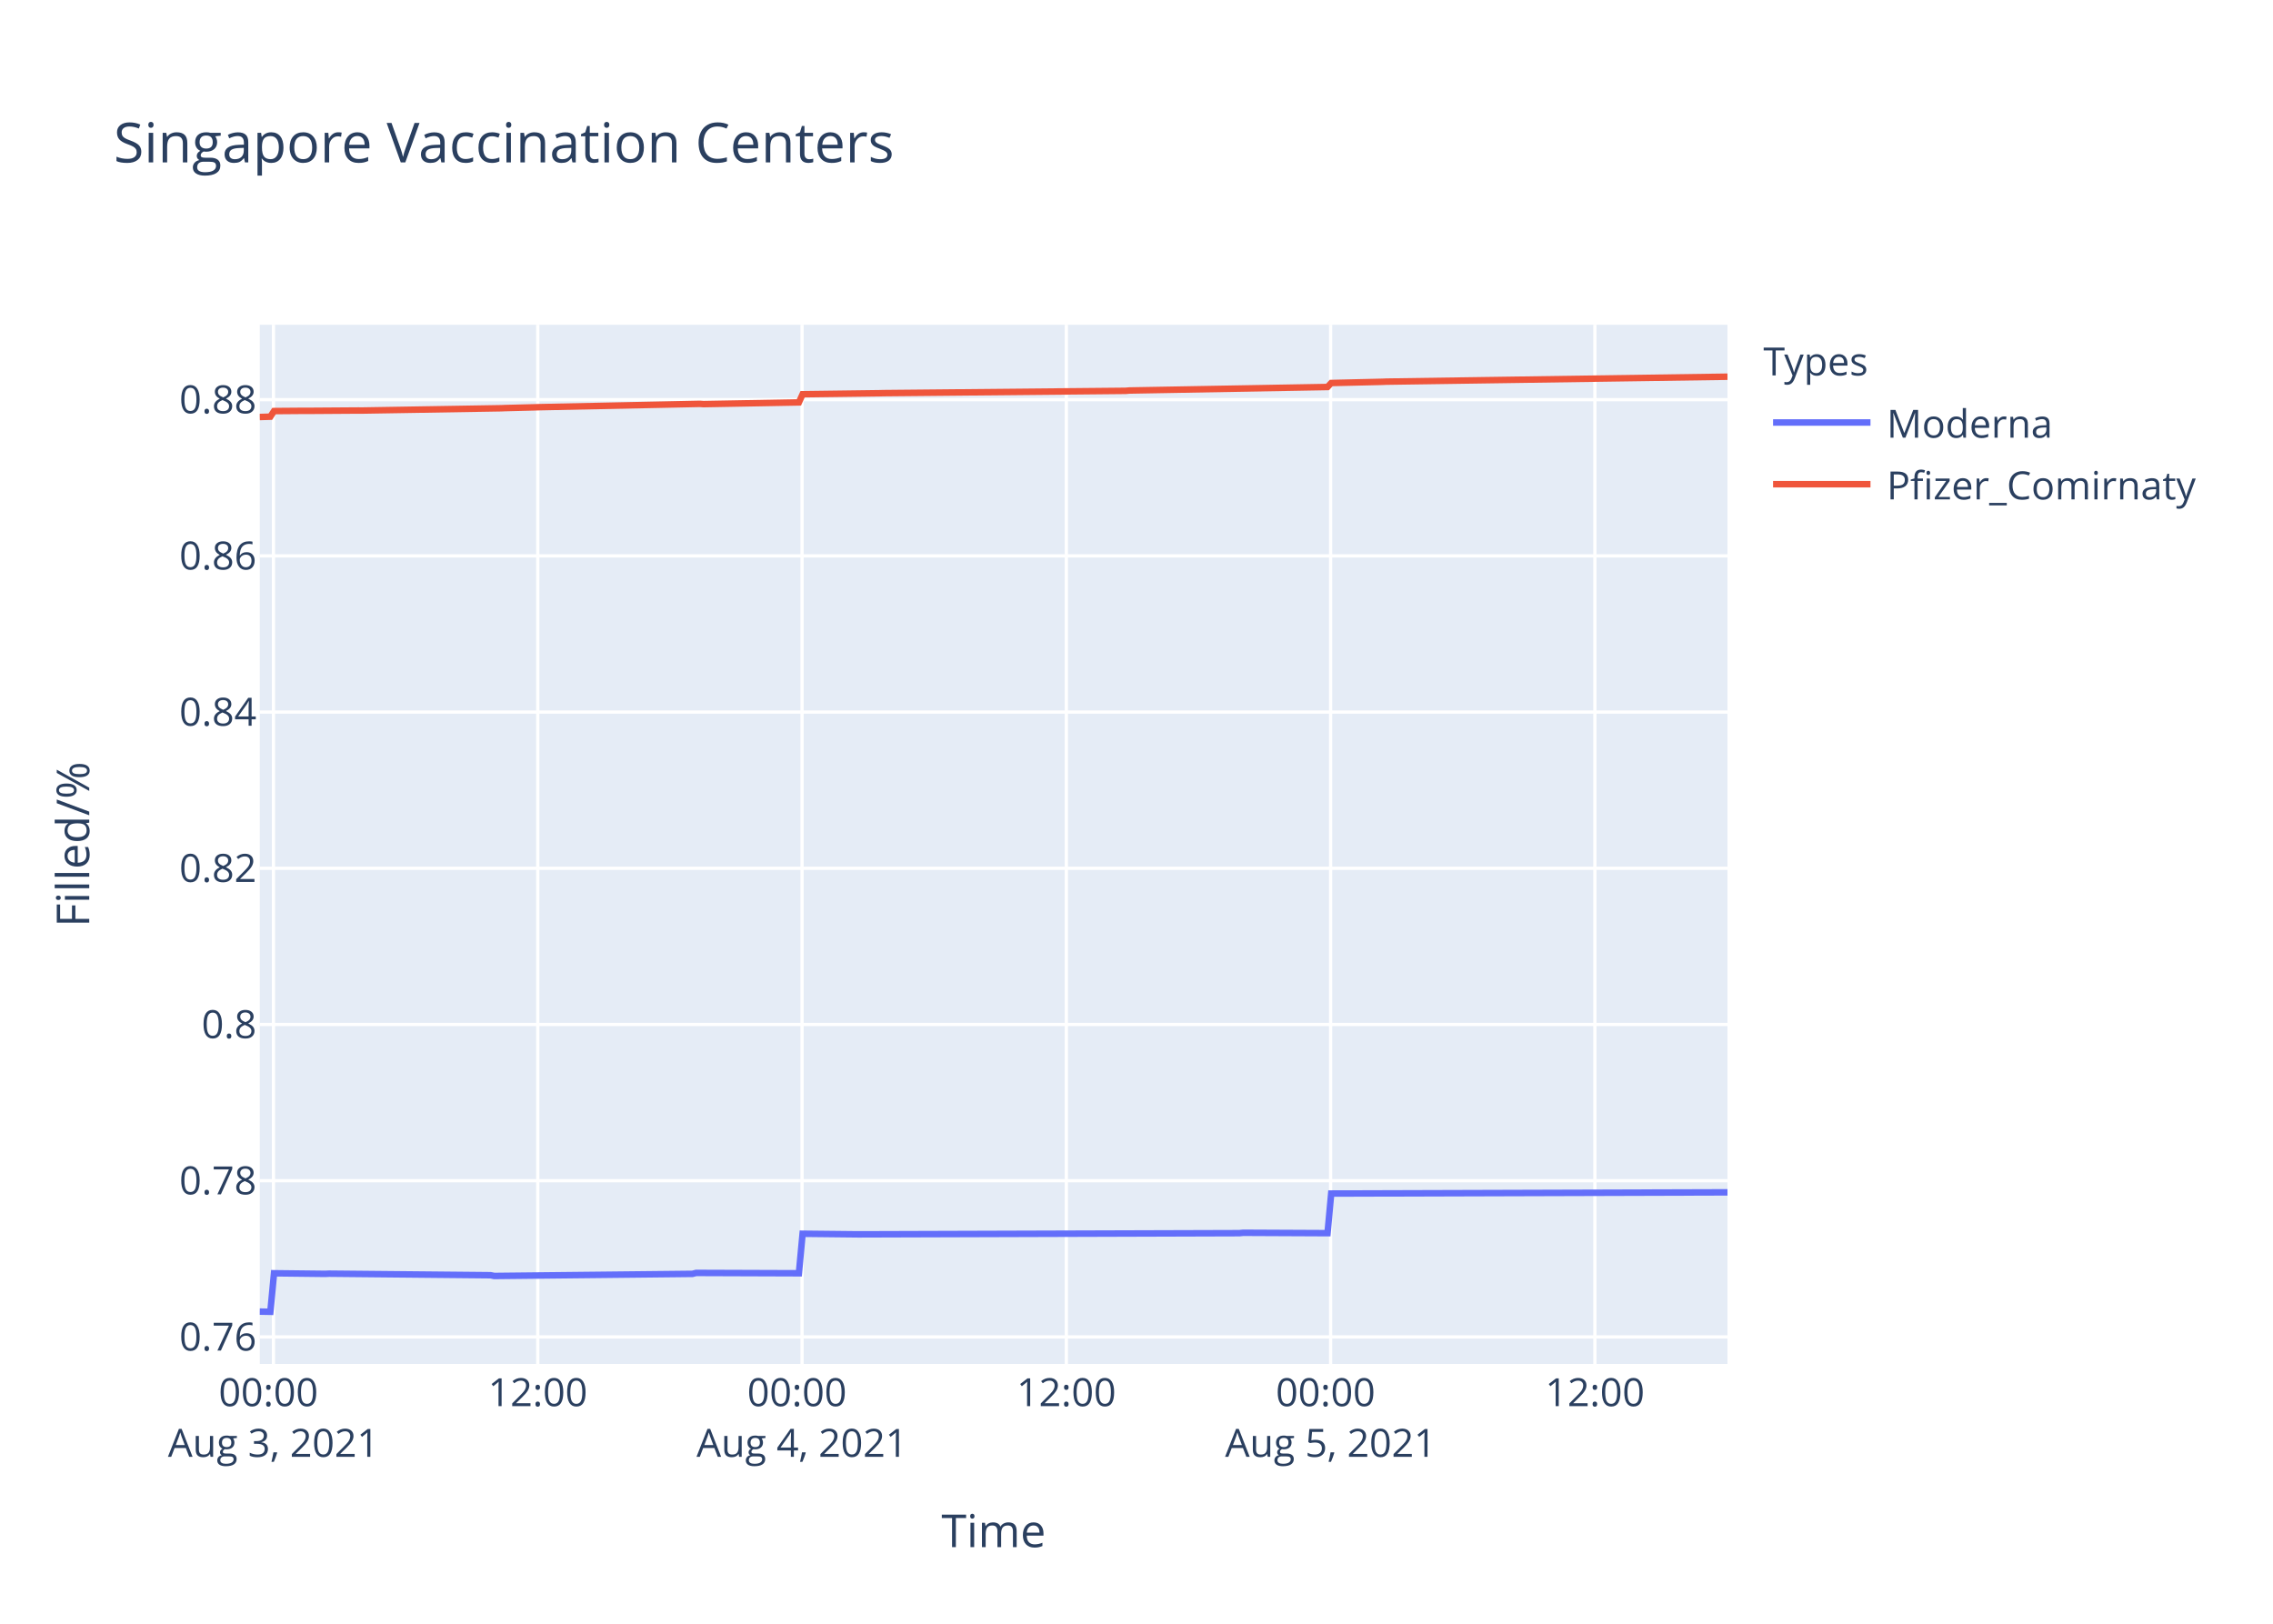
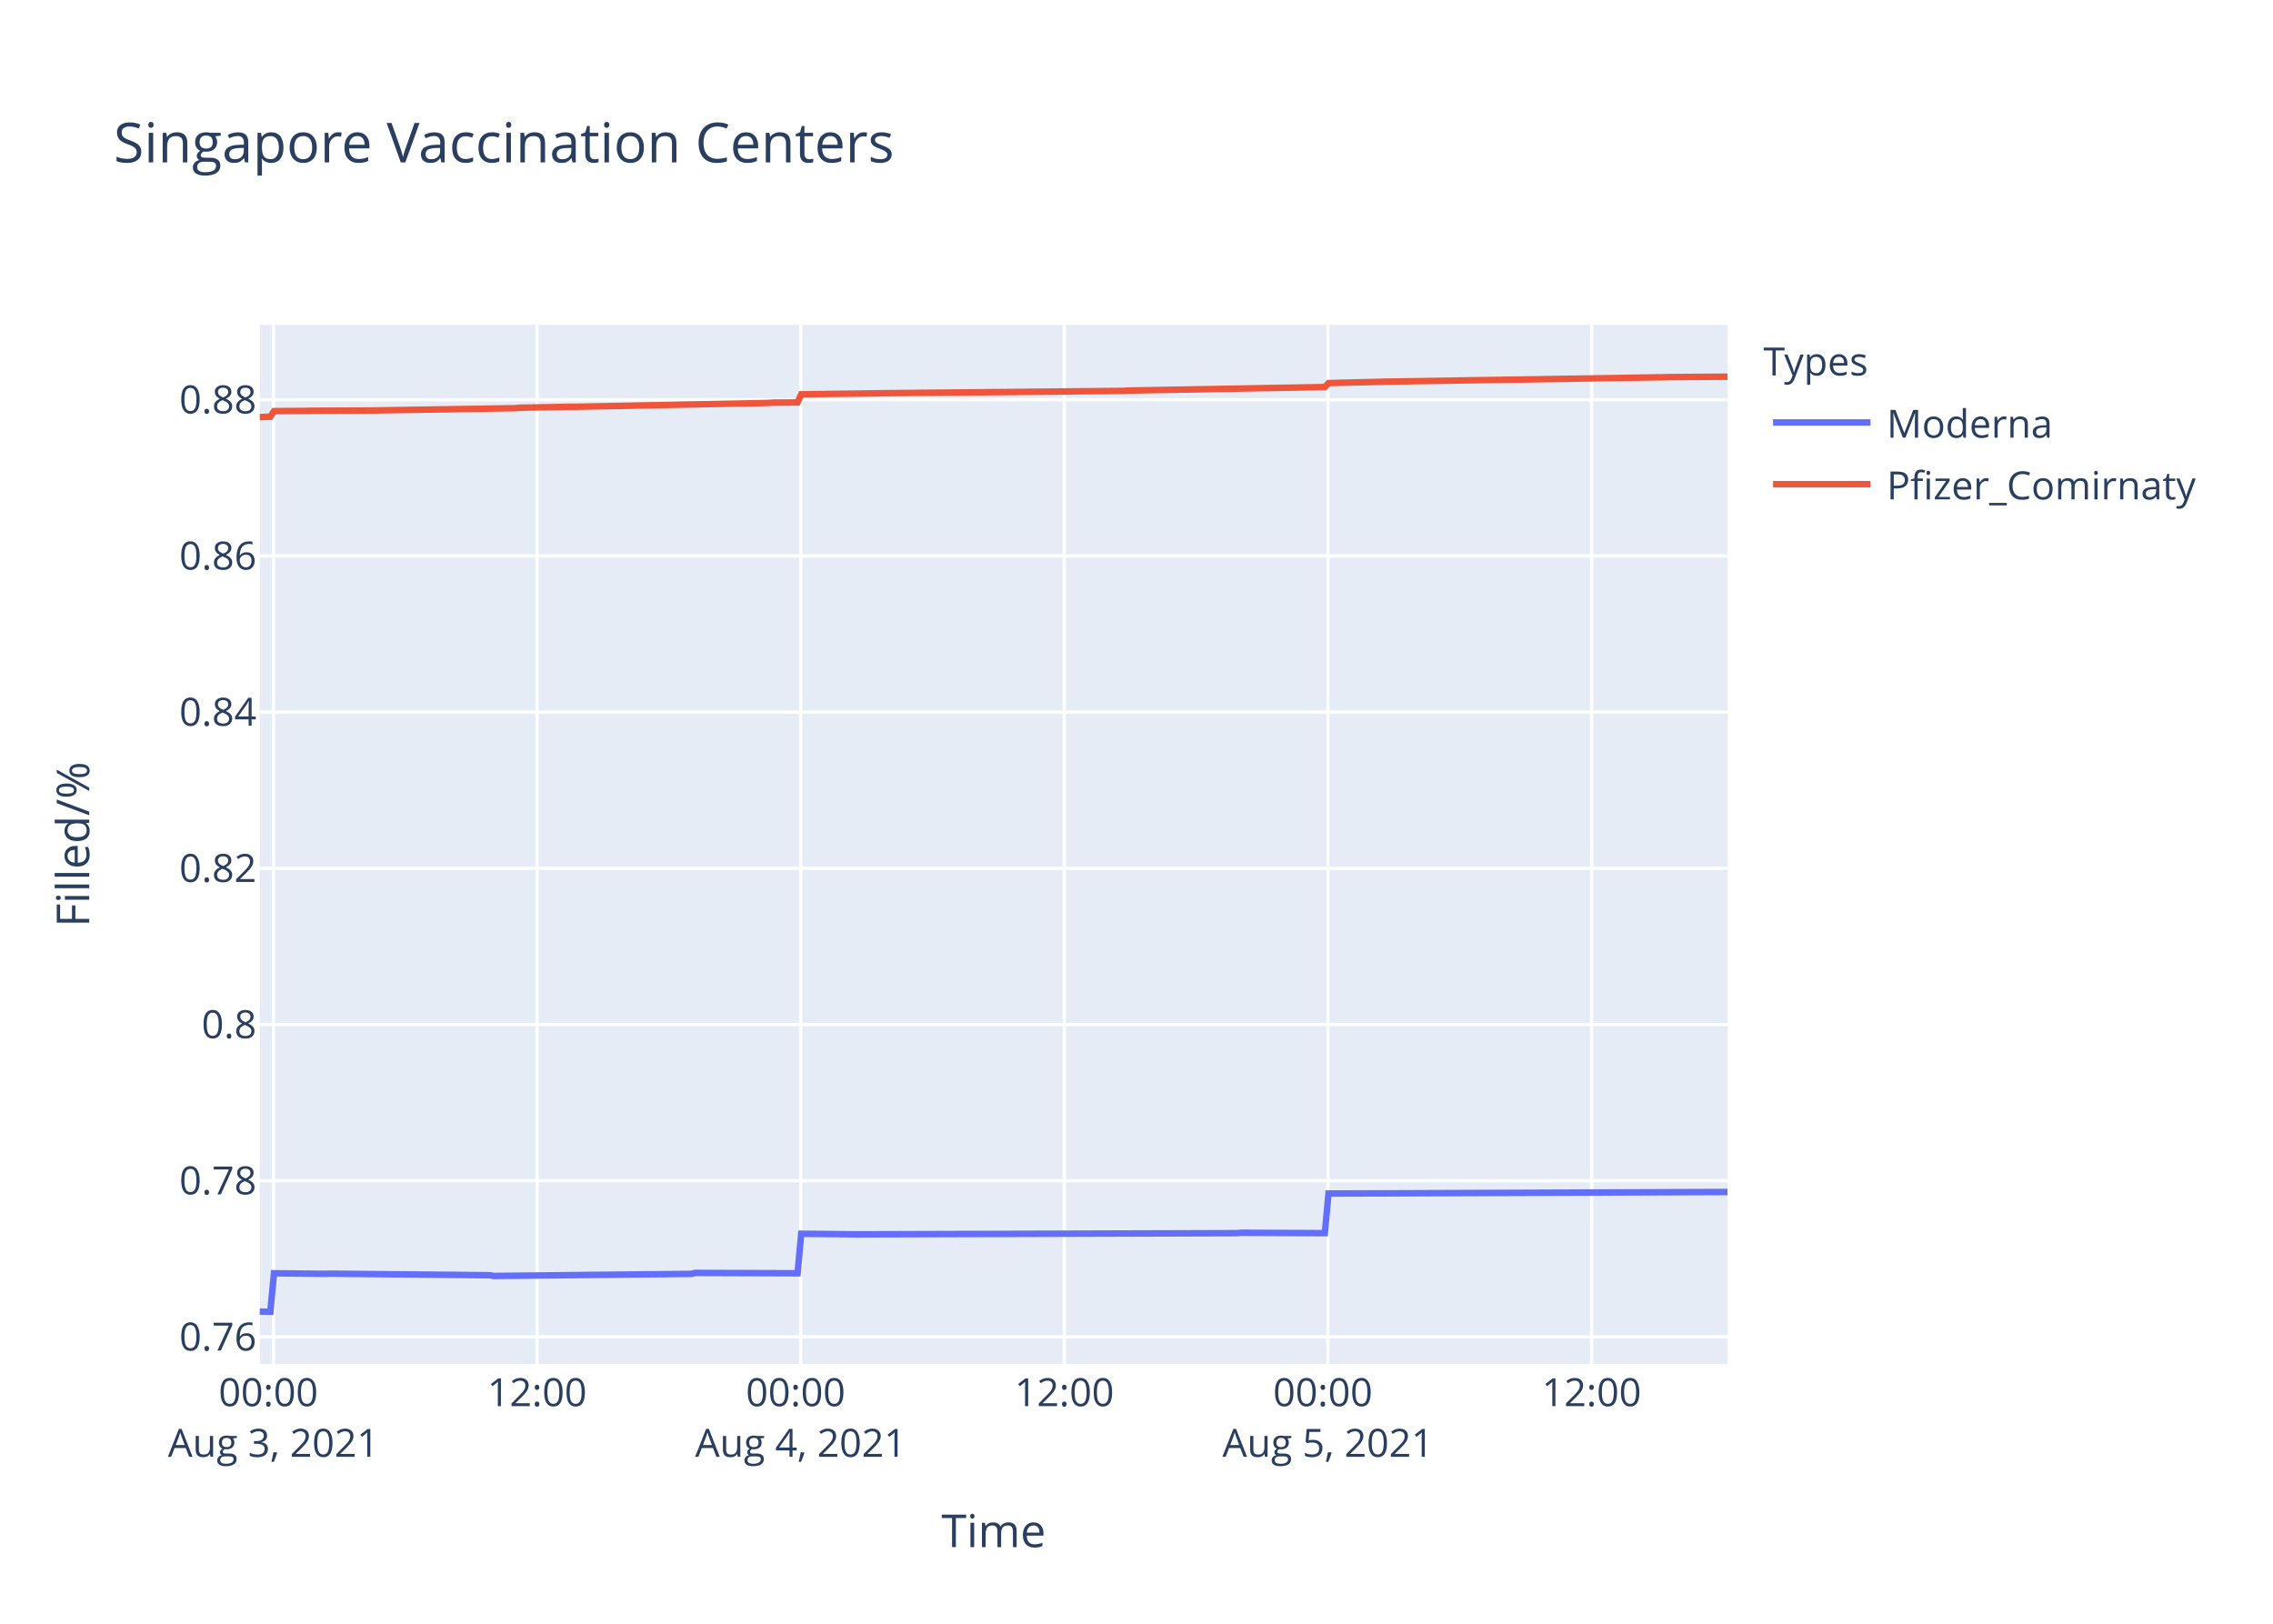
<svg xmlns="http://www.w3.org/2000/svg" class="main-svg" width="700" height="500" style="" viewBox="0 0 700 500">
  <rect x="0" y="0" width="700" height="500" style="fill: rgb(255, 255, 255); fill-opacity: 1;" />
-   <defs id="defs-98eeb5">
+   <defs id="defs-e2fda9">
    <g class="clips">
-       <clipPath id="clip98eeb5xyplot" class="plotclip">
+       <clipPath id="clipe2fda9xyplot" class="plotclip">
        <rect width="452" height="320" />
      </clipPath>
-       <clipPath class="axesclip" id="clip98eeb5x">
+       <clipPath class="axesclip" id="clipe2fda9x">
        <rect x="80" y="0" width="452" height="500" />
      </clipPath>
-       <clipPath class="axesclip" id="clip98eeb5y">
+       <clipPath class="axesclip" id="clipe2fda9y">
        <rect x="0" y="100" width="700" height="320" />
      </clipPath>
-       <clipPath class="axesclip" id="clip98eeb5xy">
+       <clipPath class="axesclip" id="clipe2fda9xy">
        <rect x="80" y="100" width="452" height="320" />
      </clipPath>
    </g>
    <g class="gradients" />
  </defs>
  <g class="bglayer">
    <rect class="bg" x="80" y="100" width="452" height="320" style="fill: rgb(229, 236, 246); fill-opacity: 1; stroke-width: 0;" />
  </g>
  <g class="layer-below">
    <g class="imagelayer" />
    <g class="shapelayer" />
  </g>
  <g class="cartesianlayer">
    <g class="subplot xy">
      <g class="layer-subplot">
        <g class="shapelayer" />
        <g class="imagelayer" />
      </g>
      <g class="gridlayer">
        <g class="x">
-           <path class="xgrid crisp" transform="translate(84.22,0)" d="M0,100v320" style="stroke: rgb(255, 255, 255); stroke-opacity: 1; stroke-width: 1px;" />
-           <path class="xgrid crisp" transform="translate(165.61,0)" d="M0,100v320" style="stroke: rgb(255, 255, 255); stroke-opacity: 1; stroke-width: 1px;" />
-           <path class="xgrid crisp" transform="translate(247,0)" d="M0,100v320" style="stroke: rgb(255, 255, 255); stroke-opacity: 1; stroke-width: 1px;" />
-           <path class="xgrid crisp" transform="translate(328.39,0)" d="M0,100v320" style="stroke: rgb(255, 255, 255); stroke-opacity: 1; stroke-width: 1px;" />
-           <path class="xgrid crisp" transform="translate(409.78,0)" d="M0,100v320" style="stroke: rgb(255, 255, 255); stroke-opacity: 1; stroke-width: 1px;" />
-           <path class="xgrid crisp" transform="translate(491.17,0)" d="M0,100v320" style="stroke: rgb(255, 255, 255); stroke-opacity: 1; stroke-width: 1px;" />
+           <path class="xgrid crisp" transform="translate(84.21,0)" d="M0,100v320" style="stroke: rgb(255, 255, 255); stroke-opacity: 1; stroke-width: 1px;" />
+           <path class="xgrid crisp" transform="translate(165.4,0)" d="M0,100v320" style="stroke: rgb(255, 255, 255); stroke-opacity: 1; stroke-width: 1px;" />
+           <path class="xgrid crisp" transform="translate(246.58,0)" d="M0,100v320" style="stroke: rgb(255, 255, 255); stroke-opacity: 1; stroke-width: 1px;" />
+           <path class="xgrid crisp" transform="translate(327.77,0)" d="M0,100v320" style="stroke: rgb(255, 255, 255); stroke-opacity: 1; stroke-width: 1px;" />
+           <path class="xgrid crisp" transform="translate(408.95,0)" d="M0,100v320" style="stroke: rgb(255, 255, 255); stroke-opacity: 1; stroke-width: 1px;" />
+           <path class="xgrid crisp" transform="translate(490.14,0)" d="M0,100v320" style="stroke: rgb(255, 255, 255); stroke-opacity: 1; stroke-width: 1px;" />
        </g>
        <g class="y">
-           <path class="ygrid crisp" transform="translate(0,411.68)" d="M80,0h452" style="stroke: rgb(255, 255, 255); stroke-opacity: 1; stroke-width: 1px;" />
-           <path class="ygrid crisp" transform="translate(0,363.57)" d="M80,0h452" style="stroke: rgb(255, 255, 255); stroke-opacity: 1; stroke-width: 1px;" />
-           <path class="ygrid crisp" transform="translate(0,315.47)" d="M80,0h452" style="stroke: rgb(255, 255, 255); stroke-opacity: 1; stroke-width: 1px;" />
-           <path class="ygrid crisp" transform="translate(0,267.37)" d="M80,0h452" style="stroke: rgb(255, 255, 255); stroke-opacity: 1; stroke-width: 1px;" />
-           <path class="ygrid crisp" transform="translate(0,219.27)" d="M80,0h452" style="stroke: rgb(255, 255, 255); stroke-opacity: 1; stroke-width: 1px;" />
-           <path class="ygrid crisp" transform="translate(0,171.17)" d="M80,0h452" style="stroke: rgb(255, 255, 255); stroke-opacity: 1; stroke-width: 1px;" />
-           <path class="ygrid crisp" transform="translate(0,123.07)" d="M80,0h452" style="stroke: rgb(255, 255, 255); stroke-opacity: 1; stroke-width: 1px;" />
+           <path class="ygrid crisp" transform="translate(0,411.67)" d="M80,0h452" style="stroke: rgb(255, 255, 255); stroke-opacity: 1; stroke-width: 1px;" />
+           <path class="ygrid crisp" transform="translate(0,363.58)" d="M80,0h452" style="stroke: rgb(255, 255, 255); stroke-opacity: 1; stroke-width: 1px;" />
+           <path class="ygrid crisp" transform="translate(0,315.48)" d="M80,0h452" style="stroke: rgb(255, 255, 255); stroke-opacity: 1; stroke-width: 1px;" />
+           <path class="ygrid crisp" transform="translate(0,267.38)" d="M80,0h452" style="stroke: rgb(255, 255, 255); stroke-opacity: 1; stroke-width: 1px;" />
+           <path class="ygrid crisp" transform="translate(0,219.28)" d="M80,0h452" style="stroke: rgb(255, 255, 255); stroke-opacity: 1; stroke-width: 1px;" />
+           <path class="ygrid crisp" transform="translate(0,171.19)" d="M80,0h452" style="stroke: rgb(255, 255, 255); stroke-opacity: 1; stroke-width: 1px;" />
+           <path class="ygrid crisp" transform="translate(0,123.09)" d="M80,0h452" style="stroke: rgb(255, 255, 255); stroke-opacity: 1; stroke-width: 1px;" />
        </g>
      </g>
      <g class="zerolinelayer" />
      <path class="xlines-below" />
      <path class="ylines-below" />
      <g class="overlines-below" />
      <g class="xaxislayer-below" />
      <g class="yaxislayer-below" />
      <g class="overaxes-below" />
-       <g class="plot" transform="translate(80,100)" clip-path="url('#clip98eeb5xyplot')">
+       <g class="plot" transform="translate(80,100)" clip-path="url('#clipe2fda9xyplot')">
        <g class="scatterlayer mlayer">
-           <g class="trace scatter traced6ee46" style="stroke-miterlimit: 2; opacity: 1;">
+           <g class="trace scatter traceef2570" style="stroke-miterlimit: 2; opacity: 1;">
            <g class="fills" />
            <g class="errorbars" />
            <g class="lines">
-               <path class="js-line" d="M0,303.88L3.26,303.94L4.39,292.08L20.21,292.26L21.34,292.2L71.08,292.68L72.21,292.91L133.26,292.26L134.38,291.97L166.03,292.08L167.17,279.91L184.12,280.09L185.25,280.09L301.7,279.73L302.83,279.61L328.83,279.73L329.96,267.53L452,267.16" style="vector-effect: non-scaling-stroke; fill: none; stroke: rgb(99, 110, 250); stroke-opacity: 1; stroke-width: 2px; opacity: 1;" />
+               <path class="js-line" d="M0,303.88L3.25,303.94L4.38,292.08L20.16,292.26L21.29,292.2L70.91,292.68L72.03,292.91L132.92,292.26L134.05,291.97L165.62,292.08L166.75,279.91L183.66,280.09L184.79,280.09L300.95,279.73L302.07,279.61L328,279.73L329.13,267.53L452,267.05" style="vector-effect: non-scaling-stroke; fill: none; stroke: rgb(99, 110, 250); stroke-opacity: 1; stroke-width: 2px; opacity: 1;" />
            </g>
            <g class="points" />
            <g class="text" />
          </g>
-           <g class="trace scatter trace63e7ba" style="stroke-miterlimit: 2; opacity: 1;">
+           <g class="trace scatter trace1d7531" style="stroke-miterlimit: 2; opacity: 1;">
            <g class="fills" />
            <g class="errorbars" />
            <g class="lines">
-               <path class="js-line" d="M0,28.41L3.26,28.31L4.39,26.58L13.43,26.51L14.56,26.52L30.38,26.41L31.52,26.42L74.47,25.71L75.6,25.66L84.65,25.43L85.77,25.39L135.52,24.36L136.65,24.44L166.03,23.91L167.17,21.4L190.91,21.09L192.03,21.06L266.66,20.35L267.78,20.25L328.83,19.17L329.96,17.94L345.78,17.57L346.91,17.52L452,16" style="vector-effect: non-scaling-stroke; fill: none; stroke: rgb(239, 85, 59); stroke-opacity: 1; stroke-width: 2px; opacity: 1;" />
+               <path class="js-line" d="M0,28.43L3.25,28.33L4.38,26.6L14.53,26.53L15.66,26.48L34.83,26.4L35.95,26.38L78.8,25.69L79.92,25.56L95.71,25.26L96.84,25.27L156.59,24.08L157.73,23.99L165.62,23.92L166.75,21.42L190.43,21.11L191.55,21.08L265.99,20.36L267.11,20.27L328,19.18L329.13,17.96L344.92,17.58L346.04,17.53L432.82,16.16L433.95,16.12L452,16" style="vector-effect: non-scaling-stroke; fill: none; stroke: rgb(239, 85, 59); stroke-opacity: 1; stroke-width: 2px; opacity: 1;" />
            </g>
            <g class="points" />
            <g class="text" />
          </g>
        </g>
      </g>
      <g class="overplot" />
      <path class="xlines-above crisp" d="M0,0" style="fill: none;" />
      <path class="ylines-above crisp" d="M0,0" style="fill: none;" />
      <g class="overlines-above" />
      <g class="xaxislayer-above">
        <g class="xtick">
-           <text text-anchor="middle" x="0" y="433" transform="translate(84.22,0)" style="font-family: 'Open Sans', verdana, arial, sans-serif; font-size: 12px; fill: rgb(42, 63, 95); fill-opacity: 1; white-space: pre;">
+           <text text-anchor="middle" x="0" y="433" transform="translate(84.21,0)" style="font-family: 'Open Sans', verdana, arial, sans-serif; font-size: 12px; fill: rgb(42, 63, 95); fill-opacity: 1; white-space: pre;">
            <tspan class="line" dy="0em" x="0" y="433">00:00</tspan>
            <tspan class="line" dy="1.3em" x="0" y="433">Aug 3, 2021</tspan>
          </text>
        </g>
        <g class="xtick">
-           <text text-anchor="middle" x="0" y="433" transform="translate(165.61,0)" style="font-family: 'Open Sans', verdana, arial, sans-serif; font-size: 12px; fill: rgb(42, 63, 95); fill-opacity: 1; white-space: pre;">12:00</text>
-         </g>
-         <g class="xtick">
-           <text text-anchor="middle" x="0" y="433" transform="translate(247,0)" style="font-family: 'Open Sans', verdana, arial, sans-serif; font-size: 12px; fill: rgb(42, 63, 95); fill-opacity: 1; white-space: pre;">
+           <text text-anchor="middle" x="0" y="433" transform="translate(165.4,0)" style="font-family: 'Open Sans', verdana, arial, sans-serif; font-size: 12px; fill: rgb(42, 63, 95); fill-opacity: 1; white-space: pre;">12:00</text>
+         </g>
+         <g class="xtick">
+           <text text-anchor="middle" x="0" y="433" transform="translate(246.58,0)" style="font-family: 'Open Sans', verdana, arial, sans-serif; font-size: 12px; fill: rgb(42, 63, 95); fill-opacity: 1; white-space: pre;">
            <tspan class="line" dy="0em" x="0" y="433">00:00</tspan>
            <tspan class="line" dy="1.3em" x="0" y="433">Aug 4, 2021</tspan>
          </text>
        </g>
        <g class="xtick">
-           <text text-anchor="middle" x="0" y="433" transform="translate(328.39,0)" style="font-family: 'Open Sans', verdana, arial, sans-serif; font-size: 12px; fill: rgb(42, 63, 95); fill-opacity: 1; white-space: pre;">12:00</text>
-         </g>
-         <g class="xtick">
-           <text text-anchor="middle" x="0" y="433" transform="translate(409.78,0)" style="font-family: 'Open Sans', verdana, arial, sans-serif; font-size: 12px; fill: rgb(42, 63, 95); fill-opacity: 1; white-space: pre;">
+           <text text-anchor="middle" x="0" y="433" transform="translate(327.77,0)" style="font-family: 'Open Sans', verdana, arial, sans-serif; font-size: 12px; fill: rgb(42, 63, 95); fill-opacity: 1; white-space: pre;">12:00</text>
+         </g>
+         <g class="xtick">
+           <text text-anchor="middle" x="0" y="433" transform="translate(408.95,0)" style="font-family: 'Open Sans', verdana, arial, sans-serif; font-size: 12px; fill: rgb(42, 63, 95); fill-opacity: 1; white-space: pre;">
            <tspan class="line" dy="0em" x="0" y="433">00:00</tspan>
            <tspan class="line" dy="1.3em" x="0" y="433">Aug 5, 2021</tspan>
          </text>
        </g>
        <g class="xtick">
-           <text text-anchor="middle" x="0" y="433" transform="translate(491.17,0)" style="font-family: 'Open Sans', verdana, arial, sans-serif; font-size: 12px; fill: rgb(42, 63, 95); fill-opacity: 1; white-space: pre;">12:00</text>
+           <text text-anchor="middle" x="0" y="433" transform="translate(490.14,0)" style="font-family: 'Open Sans', verdana, arial, sans-serif; font-size: 12px; fill: rgb(42, 63, 95); fill-opacity: 1; white-space: pre;">12:00</text>
        </g>
      </g>
      <g class="yaxislayer-above">
        <g class="ytick">
-           <text text-anchor="end" x="79" y="4.2" transform="translate(0,411.68)" style="font-family: 'Open Sans', verdana, arial, sans-serif; font-size: 12px; fill: rgb(42, 63, 95); fill-opacity: 1; white-space: pre;">0.76</text>
-         </g>
-         <g class="ytick">
-           <text text-anchor="end" x="79" y="4.2" transform="translate(0,363.57)" style="font-family: 'Open Sans', verdana, arial, sans-serif; font-size: 12px; fill: rgb(42, 63, 95); fill-opacity: 1; white-space: pre;">0.78</text>
-         </g>
-         <g class="ytick">
-           <text text-anchor="end" x="79" y="4.2" transform="translate(0,315.47)" style="font-family: 'Open Sans', verdana, arial, sans-serif; font-size: 12px; fill: rgb(42, 63, 95); fill-opacity: 1; white-space: pre;">0.8</text>
-         </g>
-         <g class="ytick">
-           <text text-anchor="end" x="79" y="4.2" transform="translate(0,267.37)" style="font-family: 'Open Sans', verdana, arial, sans-serif; font-size: 12px; fill: rgb(42, 63, 95); fill-opacity: 1; white-space: pre;">0.82</text>
-         </g>
-         <g class="ytick">
-           <text text-anchor="end" x="79" y="4.2" transform="translate(0,219.27)" style="font-family: 'Open Sans', verdana, arial, sans-serif; font-size: 12px; fill: rgb(42, 63, 95); fill-opacity: 1; white-space: pre;">0.84</text>
-         </g>
-         <g class="ytick">
-           <text text-anchor="end" x="79" y="4.2" transform="translate(0,171.17)" style="font-family: 'Open Sans', verdana, arial, sans-serif; font-size: 12px; fill: rgb(42, 63, 95); fill-opacity: 1; white-space: pre;">0.86</text>
-         </g>
-         <g class="ytick">
-           <text text-anchor="end" x="79" y="4.2" transform="translate(0,123.07)" style="font-family: 'Open Sans', verdana, arial, sans-serif; font-size: 12px; fill: rgb(42, 63, 95); fill-opacity: 1; white-space: pre;">0.88</text>
+           <text text-anchor="end" x="79" y="4.2" transform="translate(0,411.67)" style="font-family: 'Open Sans', verdana, arial, sans-serif; font-size: 12px; fill: rgb(42, 63, 95); fill-opacity: 1; white-space: pre;">0.76</text>
+         </g>
+         <g class="ytick">
+           <text text-anchor="end" x="79" y="4.2" transform="translate(0,363.58)" style="font-family: 'Open Sans', verdana, arial, sans-serif; font-size: 12px; fill: rgb(42, 63, 95); fill-opacity: 1; white-space: pre;">0.78</text>
+         </g>
+         <g class="ytick">
+           <text text-anchor="end" x="79" y="4.2" transform="translate(0,315.48)" style="font-family: 'Open Sans', verdana, arial, sans-serif; font-size: 12px; fill: rgb(42, 63, 95); fill-opacity: 1; white-space: pre;">0.8</text>
+         </g>
+         <g class="ytick">
+           <text text-anchor="end" x="79" y="4.2" transform="translate(0,267.38)" style="font-family: 'Open Sans', verdana, arial, sans-serif; font-size: 12px; fill: rgb(42, 63, 95); fill-opacity: 1; white-space: pre;">0.82</text>
+         </g>
+         <g class="ytick">
+           <text text-anchor="end" x="79" y="4.2" transform="translate(0,219.28)" style="font-family: 'Open Sans', verdana, arial, sans-serif; font-size: 12px; fill: rgb(42, 63, 95); fill-opacity: 1; white-space: pre;">0.84</text>
+         </g>
+         <g class="ytick">
+           <text text-anchor="end" x="79" y="4.2" transform="translate(0,171.19)" style="font-family: 'Open Sans', verdana, arial, sans-serif; font-size: 12px; fill: rgb(42, 63, 95); fill-opacity: 1; white-space: pre;">0.86</text>
+         </g>
+         <g class="ytick">
+           <text text-anchor="end" x="79" y="4.2" transform="translate(0,123.09)" style="font-family: 'Open Sans', verdana, arial, sans-serif; font-size: 12px; fill: rgb(42, 63, 95); fill-opacity: 1; white-space: pre;">0.88</text>
        </g>
      </g>
      <g class="overaxes-above" />
    </g>
  </g>
  <g class="polarlayer" />
  <g class="ternarylayer" />
  <g class="geolayer" />
  <g class="funnelarealayer" />
  <g class="pielayer" />
  <g class="treemaplayer" />
  <g class="sunburstlayer" />
  <g class="glimages" />
-   <defs id="topdefs-98eeb5">
+   <defs id="topdefs-e2fda9">
    <g class="clips" />
-     <clipPath id="legend98eeb5">
+     <clipPath id="legende2fda9">
      <rect width="147" height="64" x="0" y="0" />
    </clipPath>
  </defs>
  <g class="layer-above">
    <g class="imagelayer" />
    <g class="shapelayer" />
  </g>
  <g class="infolayer">
    <g class="legend" pointer-events="all" transform="translate(541.04,100)">
      <rect class="bg" shape-rendering="crispEdges" width="147" height="64" x="0" y="0" style="stroke: rgb(68, 68, 68); stroke-opacity: 1; fill: rgb(255, 255, 255); fill-opacity: 1; stroke-width: 0px;" />
-       <g class="scrollbox" transform="" clip-path="url('#legend98eeb5')">
+       <g class="scrollbox" transform="" clip-path="url('#legende2fda9')">
        <text class="legendtitletext" text-anchor="start" x="2" y="15.6" style="font-family: 'Open Sans', verdana, arial, sans-serif; font-size: 12px; fill: rgb(42, 63, 95); fill-opacity: 1; white-space: pre;">Types</text>
        <g class="groups" transform="">
          <g class="traces" transform="translate(0,30.1)" style="opacity: 1;">
            <text class="legendtext" text-anchor="start" x="40" y="4.68" style="font-family: 'Open Sans', verdana, arial, sans-serif; font-size: 12px; fill: rgb(42, 63, 95); fill-opacity: 1; white-space: pre;">Moderna</text>
            <g class="layers" style="opacity: 1;">
              <g class="legendfill" />
              <g class="legendlines">
                <path class="js-line" d="M5,0h30" style="fill: none; stroke: rgb(99, 110, 250); stroke-opacity: 1; stroke-width: 2px;" />
              </g>
              <g class="legendsymbols">
                <g class="legendpoints" />
              </g>
            </g>
            <rect class="legendtoggle" x="0" y="-9.5" width="141.656" height="19" style="fill: rgb(0, 0, 0); fill-opacity: 0;" />
          </g>
        </g>
        <g class="groups" transform="">
          <g class="traces" transform="translate(0,49.1)" style="opacity: 1;">
            <text class="legendtext" text-anchor="start" x="40" y="4.68" style="font-family: 'Open Sans', verdana, arial, sans-serif; font-size: 12px; fill: rgb(42, 63, 95); fill-opacity: 1; white-space: pre;">Pfizer_Comirnaty</text>
            <g class="layers" style="opacity: 1;">
              <g class="legendfill" />
              <g class="legendlines">
                <path class="js-line" d="M5,0h30" style="fill: none; stroke: rgb(239, 85, 59); stroke-opacity: 1; stroke-width: 2px;" />
              </g>
              <g class="legendsymbols">
                <g class="legendpoints" />
              </g>
            </g>
            <rect class="legendtoggle" x="0" y="-9.5" width="141.656" height="19" style="fill: rgb(0, 0, 0); fill-opacity: 0;" />
          </g>
        </g>
      </g>
      <rect class="scrollbar" rx="20" ry="3" width="0" height="0" x="0" y="0" style="fill: rgb(128, 139, 164); fill-opacity: 1;" />
    </g>
    <g class="g-gtitle">
      <text class="gtitle" x="35" y="50" text-anchor="start" dy="0em" style="font-family: 'Open Sans', verdana, arial, sans-serif; font-size: 17px; fill: rgb(42, 63, 95); opacity: 1; font-weight: normal; white-space: pre;">Singapore Vaccination Centers</text>
    </g>
    <g class="g-xtitle">
      <text class="xtitle" x="306" y="476.409" text-anchor="middle" style="font-family: 'Open Sans', verdana, arial, sans-serif; font-size: 14px; fill: rgb(42, 63, 95); opacity: 1; font-weight: normal; white-space: pre;">Time</text>
    </g>
    <g class="g-ytitle">
      <text class="ytitle" transform="rotate(-90,27.48125,260)" x="27.481" y="260" text-anchor="middle" style="font-family: 'Open Sans', verdana, arial, sans-serif; font-size: 14px; fill: rgb(42, 63, 95); opacity: 1; font-weight: normal; white-space: pre;">Filled/%</text>
    </g>
  </g>
</svg>
